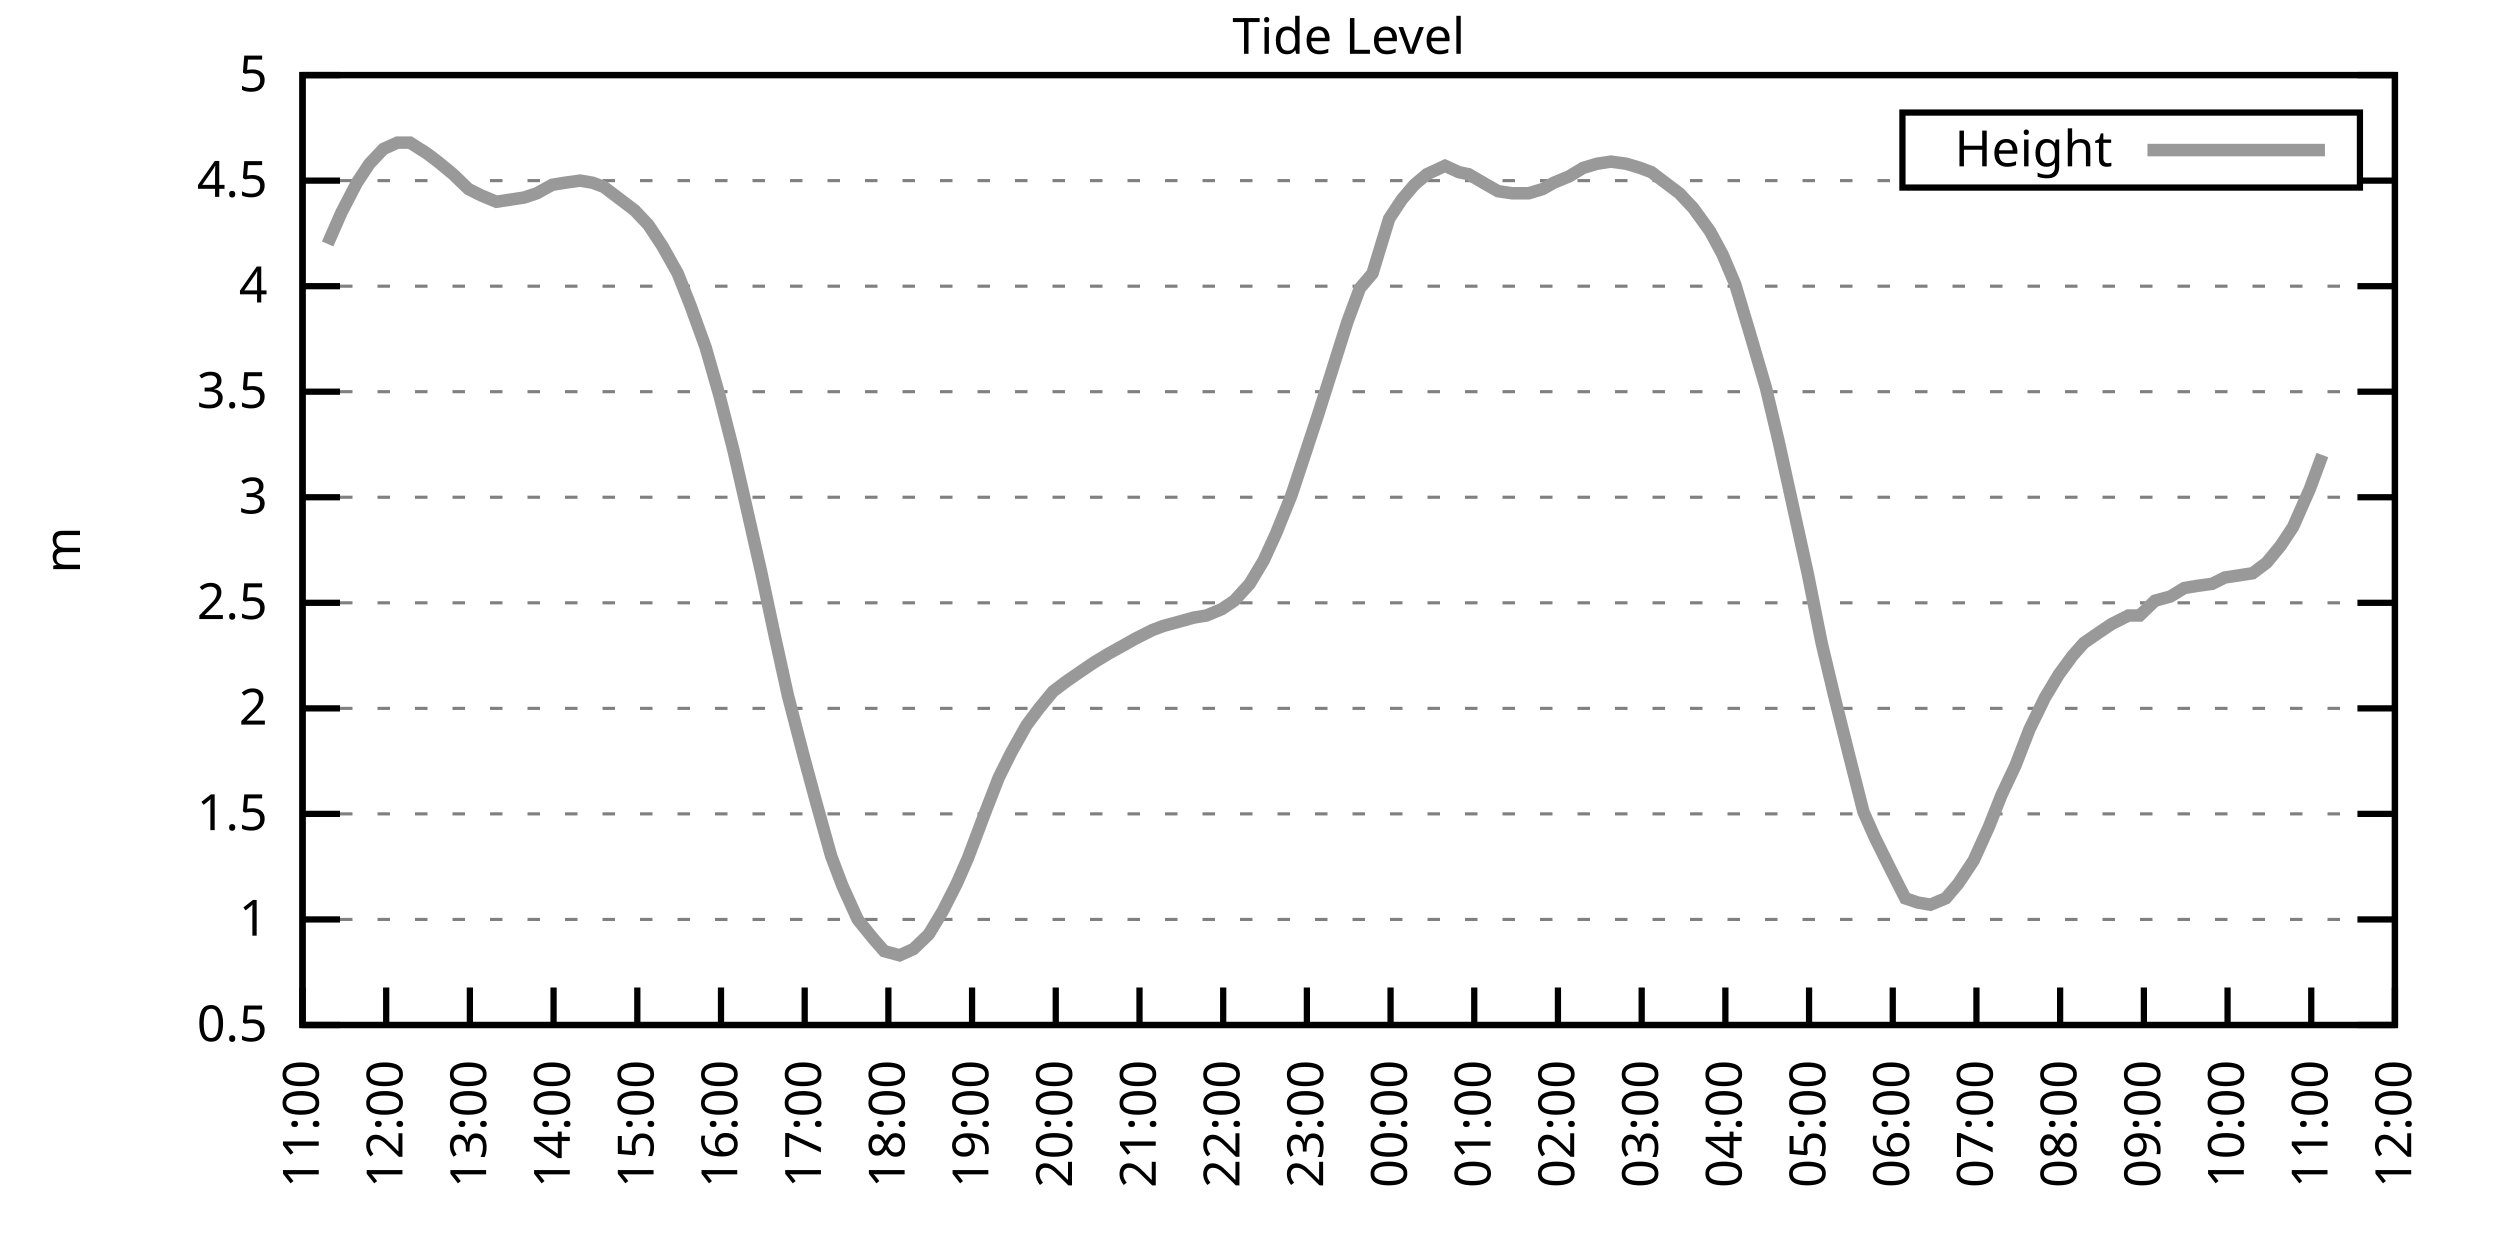
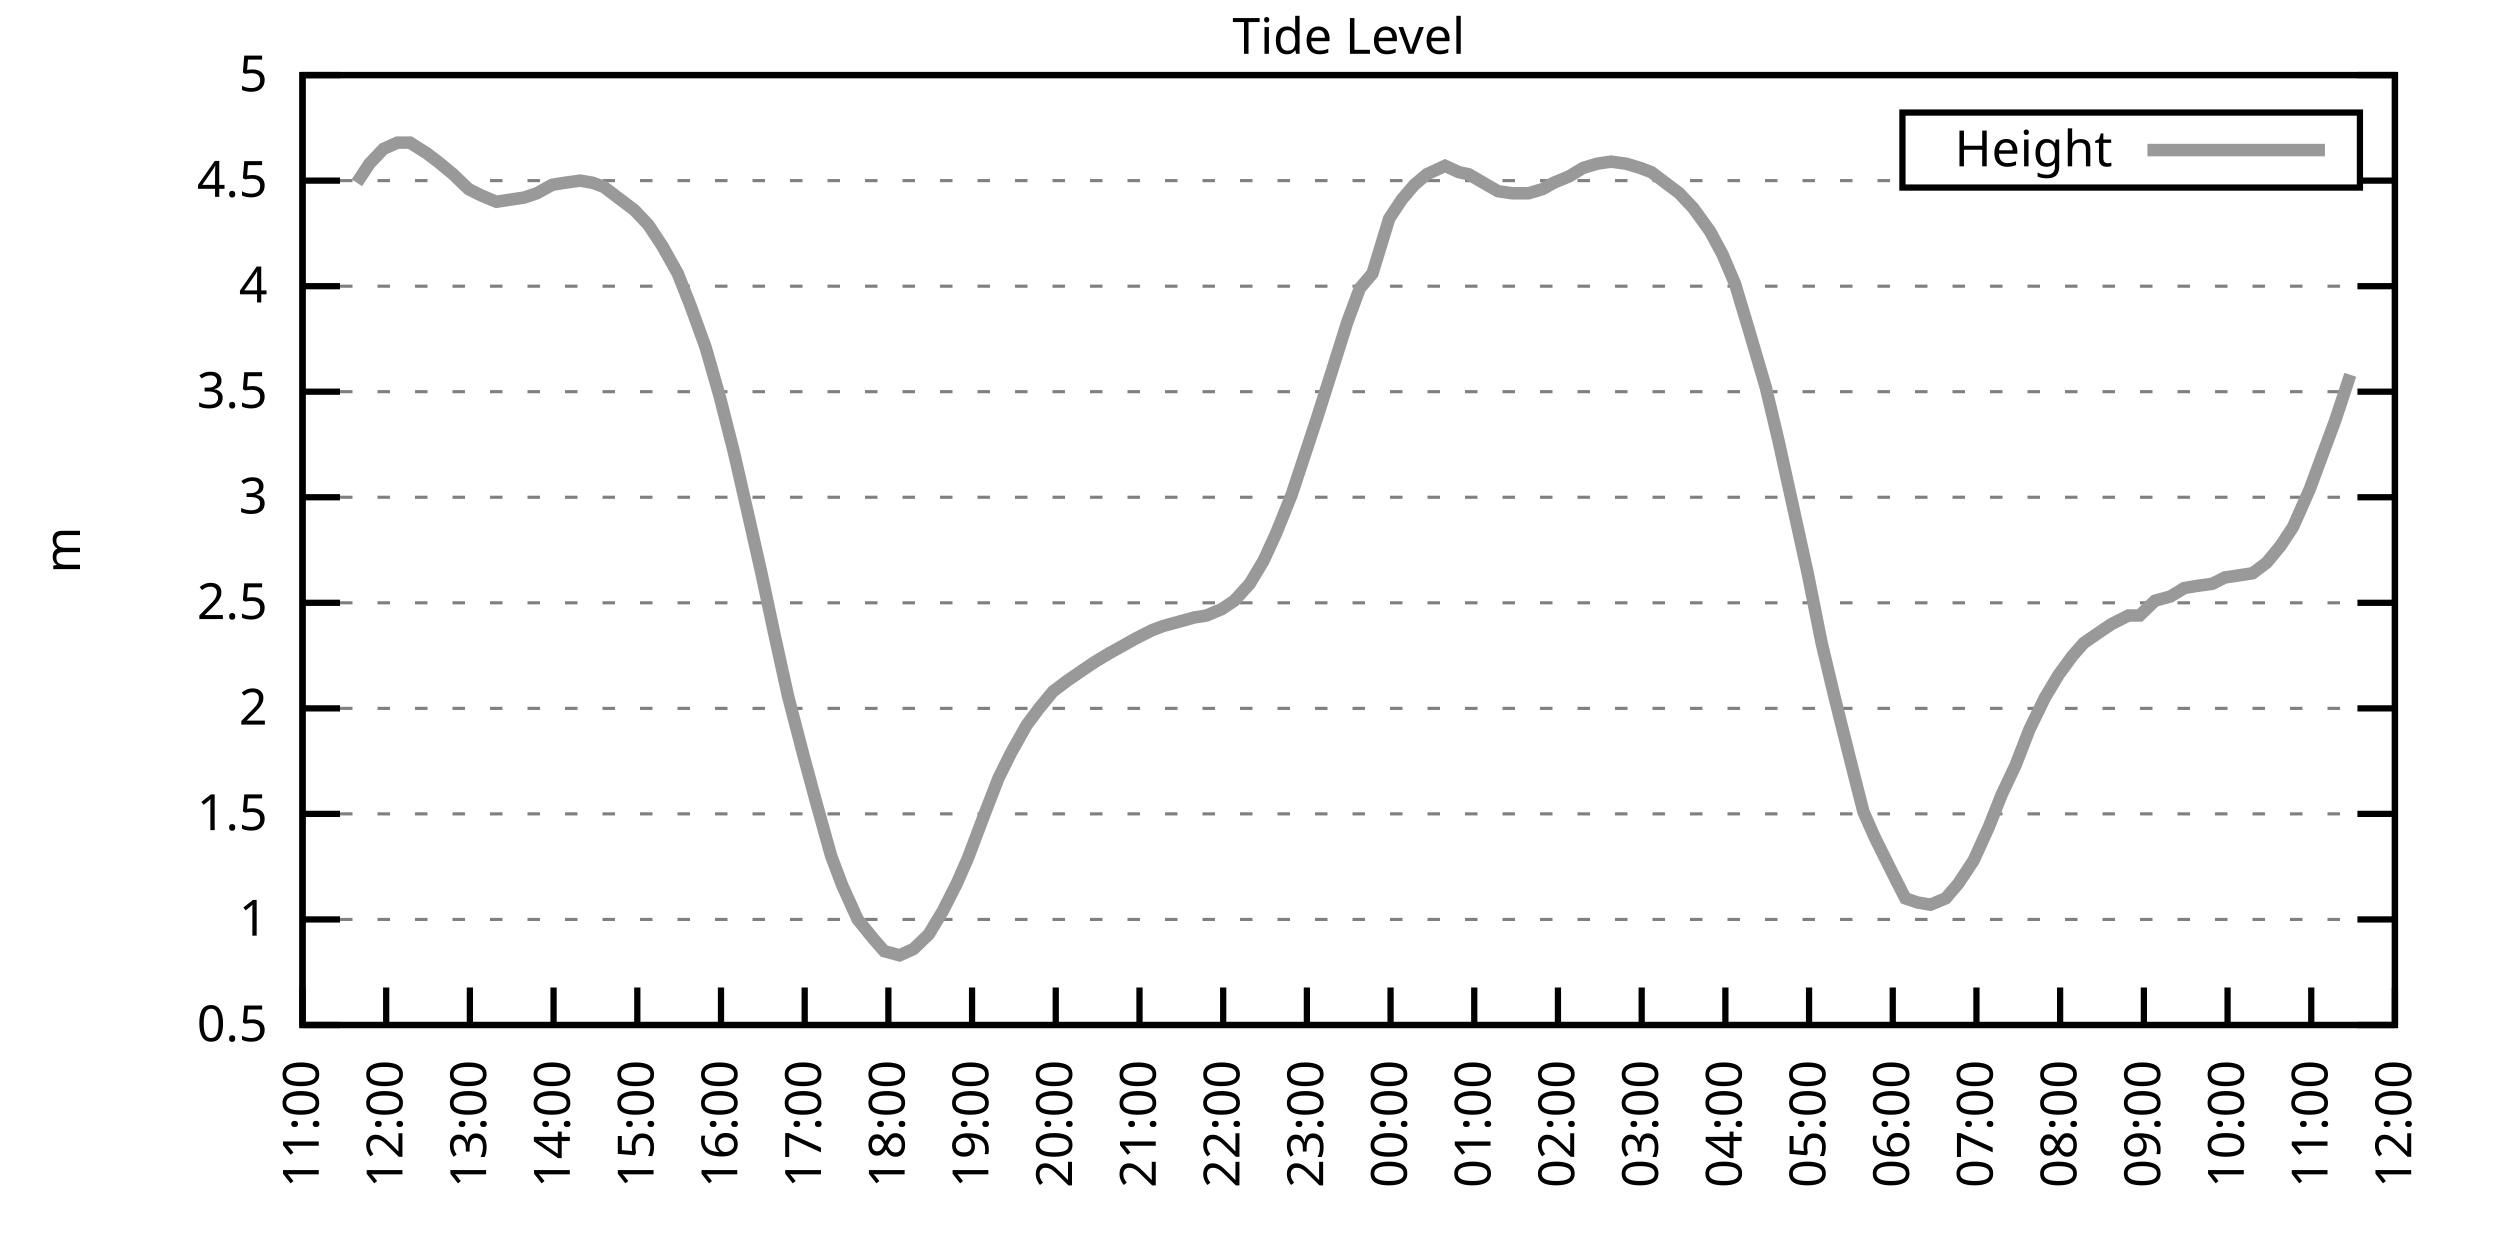
<svg xmlns="http://www.w3.org/2000/svg" xmlns:xlink="http://www.w3.org/1999/xlink" width="400" height="200" viewBox="0 0 400 200">
  <g id="gnuplot_canvas">
    <rect x="0" y="0" width="400" height="200" fill="none" />
    <defs>
      <circle id="gpDot" r="0.5" stroke-width="0.5" stroke="currentColor" />
      <path id="gpPt0" stroke-width="0.333" stroke="currentColor" d="M-1,0 h2 M0,-1 v2" />
      <path id="gpPt1" stroke-width="0.333" stroke="currentColor" d="M-1,-1 L1,1 M1,-1 L-1,1" />
      <path id="gpPt2" stroke-width="0.333" stroke="currentColor" d="M-1,0 L1,0 M0,-1 L0,1 M-1,-1 L1,1 M-1,1 L1,-1" />
      <rect id="gpPt3" stroke-width="0.333" stroke="currentColor" x="-1" y="-1" width="2" height="2" />
      <rect id="gpPt4" stroke-width="0.333" stroke="currentColor" fill="currentColor" x="-1" y="-1" width="2" height="2" />
      <circle id="gpPt5" stroke-width="0.333" stroke="currentColor" cx="0" cy="0" r="1" />
      <use xlink:href="#gpPt5" id="gpPt6" fill="currentColor" stroke="none" />
      <path id="gpPt7" stroke-width="0.333" stroke="currentColor" d="M0,-1.33 L-1.33,0.67 L1.33,0.67 z" />
      <use xlink:href="#gpPt7" id="gpPt8" fill="currentColor" stroke="none" />
      <use xlink:href="#gpPt7" id="gpPt9" stroke="currentColor" transform="rotate(180)" />
      <use xlink:href="#gpPt9" id="gpPt10" fill="currentColor" stroke="none" />
      <use xlink:href="#gpPt3" id="gpPt11" stroke="currentColor" transform="rotate(45)" />
      <use xlink:href="#gpPt11" id="gpPt12" fill="currentColor" stroke="none" />
      <path id="gpPt13" stroke-width="0.333" stroke="currentColor" d="M0,1.330 L1.265,0.411 L0.782,-1.067 L-0.782,-1.076 L-1.265,0.411 z" />
      <use xlink:href="#gpPt13" id="gpPt14" fill="currentColor" stroke="none" />
      <filter id="textbox" filterUnits="objectBoundingBox" x="0" y="0" height="1" width="1">
        <feFlood flood-color="white" flood-opacity="1" result="bgnd" />
        <feComposite in="SourceGraphic" in2="bgnd" operator="atop" />
      </filter>
      <filter id="greybox" filterUnits="objectBoundingBox" x="0" y="0" height="1" width="1">
        <feFlood flood-color="lightgrey" flood-opacity="1" result="grey" />
        <feComposite in="SourceGraphic" in2="grey" operator="atop" />
      </filter>
    </defs>
    <g fill="none" color="white" stroke="currentColor" stroke-width="1.00" stroke-linecap="butt" stroke-linejoin="miter">
</g>
    <g fill="none" color="black" stroke="currentColor" stroke-width="1.00" stroke-linecap="butt" stroke-linejoin="miter">
      <g stroke="none" shape-rendering="crispEdges">
        <polygon fill="rgb(255, 255, 255)" points="48.40,164.00 383.18,164.00 383.18,12.02 48.40,12.02 " />
      </g>
    </g>
    <g fill="none" color="black" stroke="currentColor" stroke-width="1.00" stroke-linecap="butt" stroke-linejoin="miter">
</g>
    <g fill="none" color="black" stroke="black" stroke-width="0.50" stroke-linecap="butt" stroke-linejoin="miter">
</g>
    <g fill="none" color="gray" stroke="currentColor" stroke-width="0.50" stroke-linecap="butt" stroke-linejoin="miter">
      <path stroke="gray" stroke-dasharray="2,4" class="gridline" d="M48.40,164.00 L383.19,164.00  " />
    </g>
    <g fill="none" color="gray" stroke="gray" stroke-width="1.00" stroke-linecap="butt" stroke-linejoin="miter">
</g>
    <g fill="none" color="black" stroke="currentColor" stroke-width="1.00" stroke-linecap="butt" stroke-linejoin="miter">
      <path stroke="black" d="M48.40,164.00 L54.40,164.00 M383.19,164.00 L377.19,164.00  " />
      <g transform="translate(42.80,166.60)" stroke="none" fill="black" font-family="Sans" font-size="8.00" text-anchor="end">
        <text>
          <tspan font-family="Sans"> 0.5</tspan>
        </text>
      </g>
    </g>
    <g fill="none" color="black" stroke="currentColor" stroke-width="1.00" stroke-linecap="butt" stroke-linejoin="miter">
</g>
    <g fill="none" color="black" stroke="black" stroke-width="0.50" stroke-linecap="butt" stroke-linejoin="miter">
</g>
    <g fill="none" color="gray" stroke="currentColor" stroke-width="0.50" stroke-linecap="butt" stroke-linejoin="miter">
      <path stroke="gray" stroke-dasharray="2,4" class="gridline" d="M48.40,147.11 L383.19,147.11  " />
    </g>
    <g fill="none" color="gray" stroke="gray" stroke-width="1.00" stroke-linecap="butt" stroke-linejoin="miter">
</g>
    <g fill="none" color="black" stroke="currentColor" stroke-width="1.00" stroke-linecap="butt" stroke-linejoin="miter">
      <path stroke="black" d="M48.40,147.11 L54.40,147.11 M383.19,147.11 L377.19,147.11  " />
      <g transform="translate(42.80,149.71)" stroke="none" fill="black" font-family="Sans" font-size="8.00" text-anchor="end">
        <text>
          <tspan font-family="Sans"> 1</tspan>
        </text>
      </g>
    </g>
    <g fill="none" color="black" stroke="currentColor" stroke-width="1.00" stroke-linecap="butt" stroke-linejoin="miter">
</g>
    <g fill="none" color="black" stroke="black" stroke-width="0.50" stroke-linecap="butt" stroke-linejoin="miter">
</g>
    <g fill="none" color="gray" stroke="currentColor" stroke-width="0.50" stroke-linecap="butt" stroke-linejoin="miter">
      <path stroke="gray" stroke-dasharray="2,4" class="gridline" d="M48.40,130.22 L383.19,130.22  " />
    </g>
    <g fill="none" color="gray" stroke="gray" stroke-width="1.00" stroke-linecap="butt" stroke-linejoin="miter">
</g>
    <g fill="none" color="black" stroke="currentColor" stroke-width="1.00" stroke-linecap="butt" stroke-linejoin="miter">
      <path stroke="black" d="M48.40,130.22 L54.40,130.22 M383.19,130.22 L377.19,130.22  " />
      <g transform="translate(42.80,132.82)" stroke="none" fill="black" font-family="Sans" font-size="8.00" text-anchor="end">
        <text>
          <tspan font-family="Sans"> 1.5</tspan>
        </text>
      </g>
    </g>
    <g fill="none" color="black" stroke="currentColor" stroke-width="1.00" stroke-linecap="butt" stroke-linejoin="miter">
</g>
    <g fill="none" color="black" stroke="black" stroke-width="0.50" stroke-linecap="butt" stroke-linejoin="miter">
</g>
    <g fill="none" color="gray" stroke="currentColor" stroke-width="0.50" stroke-linecap="butt" stroke-linejoin="miter">
      <path stroke="gray" stroke-dasharray="2,4" class="gridline" d="M48.40,113.34 L383.19,113.34  " />
    </g>
    <g fill="none" color="gray" stroke="gray" stroke-width="1.00" stroke-linecap="butt" stroke-linejoin="miter">
</g>
    <g fill="none" color="black" stroke="currentColor" stroke-width="1.00" stroke-linecap="butt" stroke-linejoin="miter">
      <path stroke="black" d="M48.40,113.34 L54.40,113.34 M383.19,113.34 L377.19,113.34  " />
      <g transform="translate(42.80,115.94)" stroke="none" fill="black" font-family="Sans" font-size="8.00" text-anchor="end">
        <text>
          <tspan font-family="Sans"> 2</tspan>
        </text>
      </g>
    </g>
    <g fill="none" color="black" stroke="currentColor" stroke-width="1.00" stroke-linecap="butt" stroke-linejoin="miter">
</g>
    <g fill="none" color="black" stroke="black" stroke-width="0.50" stroke-linecap="butt" stroke-linejoin="miter">
</g>
    <g fill="none" color="gray" stroke="currentColor" stroke-width="0.50" stroke-linecap="butt" stroke-linejoin="miter">
      <path stroke="gray" stroke-dasharray="2,4" class="gridline" d="M48.40,96.45 L383.19,96.45  " />
    </g>
    <g fill="none" color="gray" stroke="gray" stroke-width="1.00" stroke-linecap="butt" stroke-linejoin="miter">
</g>
    <g fill="none" color="black" stroke="currentColor" stroke-width="1.00" stroke-linecap="butt" stroke-linejoin="miter">
      <path stroke="black" d="M48.40,96.45 L54.40,96.45 M383.19,96.45 L377.19,96.45  " />
      <g transform="translate(42.80,99.05)" stroke="none" fill="black" font-family="Sans" font-size="8.00" text-anchor="end">
        <text>
          <tspan font-family="Sans"> 2.5</tspan>
        </text>
      </g>
    </g>
    <g fill="none" color="black" stroke="currentColor" stroke-width="1.00" stroke-linecap="butt" stroke-linejoin="miter">
</g>
    <g fill="none" color="black" stroke="black" stroke-width="0.50" stroke-linecap="butt" stroke-linejoin="miter">
</g>
    <g fill="none" color="gray" stroke="currentColor" stroke-width="0.50" stroke-linecap="butt" stroke-linejoin="miter">
      <path stroke="gray" stroke-dasharray="2,4" class="gridline" d="M48.40,79.56 L383.19,79.56  " />
    </g>
    <g fill="none" color="gray" stroke="gray" stroke-width="1.00" stroke-linecap="butt" stroke-linejoin="miter">
</g>
    <g fill="none" color="black" stroke="currentColor" stroke-width="1.00" stroke-linecap="butt" stroke-linejoin="miter">
      <path stroke="black" d="M48.40,79.56 L54.40,79.56 M383.19,79.56 L377.19,79.56  " />
      <g transform="translate(42.80,82.16)" stroke="none" fill="black" font-family="Sans" font-size="8.00" text-anchor="end">
        <text>
          <tspan font-family="Sans"> 3</tspan>
        </text>
      </g>
    </g>
    <g fill="none" color="black" stroke="currentColor" stroke-width="1.00" stroke-linecap="butt" stroke-linejoin="miter">
</g>
    <g fill="none" color="black" stroke="black" stroke-width="0.50" stroke-linecap="butt" stroke-linejoin="miter">
</g>
    <g fill="none" color="gray" stroke="currentColor" stroke-width="0.50" stroke-linecap="butt" stroke-linejoin="miter">
      <path stroke="gray" stroke-dasharray="2,4" class="gridline" d="M48.40,62.67 L383.19,62.67  " />
    </g>
    <g fill="none" color="gray" stroke="gray" stroke-width="1.00" stroke-linecap="butt" stroke-linejoin="miter">
</g>
    <g fill="none" color="black" stroke="currentColor" stroke-width="1.00" stroke-linecap="butt" stroke-linejoin="miter">
      <path stroke="black" d="M48.40,62.67 L54.40,62.67 M383.19,62.67 L377.19,62.67  " />
      <g transform="translate(42.80,65.27)" stroke="none" fill="black" font-family="Sans" font-size="8.00" text-anchor="end">
        <text>
          <tspan font-family="Sans"> 3.5</tspan>
        </text>
      </g>
    </g>
    <g fill="none" color="black" stroke="currentColor" stroke-width="1.00" stroke-linecap="butt" stroke-linejoin="miter">
</g>
    <g fill="none" color="black" stroke="black" stroke-width="0.50" stroke-linecap="butt" stroke-linejoin="miter">
</g>
    <g fill="none" color="gray" stroke="currentColor" stroke-width="0.50" stroke-linecap="butt" stroke-linejoin="miter">
      <path stroke="gray" stroke-dasharray="2,4" class="gridline" d="M48.40,45.79 L383.19,45.79  " />
    </g>
    <g fill="none" color="gray" stroke="gray" stroke-width="1.00" stroke-linecap="butt" stroke-linejoin="miter">
</g>
    <g fill="none" color="black" stroke="currentColor" stroke-width="1.00" stroke-linecap="butt" stroke-linejoin="miter">
      <path stroke="black" d="M48.40,45.79 L54.40,45.79 M383.19,45.79 L377.19,45.79  " />
      <g transform="translate(42.80,48.39)" stroke="none" fill="black" font-family="Sans" font-size="8.00" text-anchor="end">
        <text>
          <tspan font-family="Sans"> 4</tspan>
        </text>
      </g>
    </g>
    <g fill="none" color="black" stroke="currentColor" stroke-width="1.00" stroke-linecap="butt" stroke-linejoin="miter">
</g>
    <g fill="none" color="black" stroke="black" stroke-width="0.50" stroke-linecap="butt" stroke-linejoin="miter">
</g>
    <g fill="none" color="gray" stroke="currentColor" stroke-width="0.50" stroke-linecap="butt" stroke-linejoin="miter">
      <path stroke="gray" stroke-dasharray="2,4" class="gridline" d="M48.40,28.90 L304.39,28.90 M377.59,28.90 L383.19,28.90  " />
    </g>
    <g fill="none" color="gray" stroke="gray" stroke-width="1.00" stroke-linecap="butt" stroke-linejoin="miter">
</g>
    <g fill="none" color="black" stroke="currentColor" stroke-width="1.00" stroke-linecap="butt" stroke-linejoin="miter">
      <path stroke="black" d="M48.40,28.90 L54.40,28.90 M383.19,28.90 L377.19,28.90  " />
      <g transform="translate(42.80,31.50)" stroke="none" fill="black" font-family="Sans" font-size="8.00" text-anchor="end">
        <text>
          <tspan font-family="Sans"> 4.5</tspan>
        </text>
      </g>
    </g>
    <g fill="none" color="black" stroke="currentColor" stroke-width="1.00" stroke-linecap="butt" stroke-linejoin="miter">
</g>
    <g fill="none" color="black" stroke="black" stroke-width="0.50" stroke-linecap="butt" stroke-linejoin="miter">
</g>
    <g fill="none" color="gray" stroke="currentColor" stroke-width="0.50" stroke-linecap="butt" stroke-linejoin="miter">
      <path stroke="gray" stroke-dasharray="2,4" class="gridline" d="M48.40,12.01 L383.19,12.01  " />
    </g>
    <g fill="none" color="gray" stroke="gray" stroke-width="1.00" stroke-linecap="butt" stroke-linejoin="miter">
</g>
    <g fill="none" color="black" stroke="currentColor" stroke-width="1.00" stroke-linecap="butt" stroke-linejoin="miter">
      <path stroke="black" d="M48.40,12.01 L54.40,12.01 M383.19,12.01 L377.19,12.01  " />
      <g transform="translate(42.80,14.61)" stroke="none" fill="black" font-family="Sans" font-size="8.00" text-anchor="end">
        <text>
          <tspan font-family="Sans"> 5</tspan>
        </text>
      </g>
    </g>
    <g fill="none" color="black" stroke="currentColor" stroke-width="1.00" stroke-linecap="butt" stroke-linejoin="miter">
      <path stroke="black" d="M48.40,164.00 L48.40,158.00  " />
      <g transform="translate(51.00,169.60) rotate(270.00)" stroke="none" fill="black" font-family="Sans" font-size="8.00" text-anchor="end">
        <text>
          <tspan font-family="Sans">11:00</tspan>
        </text>
      </g>
    </g>
    <g fill="none" color="black" stroke="currentColor" stroke-width="1.00" stroke-linecap="butt" stroke-linejoin="miter">
      <path stroke="black" d="M61.79,164.00 L61.79,158.00  " />
      <g transform="translate(64.39,169.60) rotate(270.00)" stroke="none" fill="black" font-family="Sans" font-size="8.00" text-anchor="end">
        <text>
          <tspan font-family="Sans">12:00</tspan>
        </text>
      </g>
    </g>
    <g fill="none" color="black" stroke="currentColor" stroke-width="1.00" stroke-linecap="butt" stroke-linejoin="miter">
      <path stroke="black" d="M75.18,164.00 L75.18,158.00  " />
      <g transform="translate(77.78,169.60) rotate(270.00)" stroke="none" fill="black" font-family="Sans" font-size="8.00" text-anchor="end">
        <text>
          <tspan font-family="Sans">13:00</tspan>
        </text>
      </g>
    </g>
    <g fill="none" color="black" stroke="currentColor" stroke-width="1.00" stroke-linecap="butt" stroke-linejoin="miter">
      <path stroke="black" d="M88.57,164.00 L88.57,158.00  " />
      <g transform="translate(91.17,169.60) rotate(270.00)" stroke="none" fill="black" font-family="Sans" font-size="8.00" text-anchor="end">
        <text>
          <tspan font-family="Sans">14:00</tspan>
        </text>
      </g>
    </g>
    <g fill="none" color="black" stroke="currentColor" stroke-width="1.00" stroke-linecap="butt" stroke-linejoin="miter">
      <path stroke="black" d="M101.97,164.00 L101.97,158.00  " />
      <g transform="translate(104.57,169.60) rotate(270.00)" stroke="none" fill="black" font-family="Sans" font-size="8.00" text-anchor="end">
        <text>
          <tspan font-family="Sans">15:00</tspan>
        </text>
      </g>
    </g>
    <g fill="none" color="black" stroke="currentColor" stroke-width="1.00" stroke-linecap="butt" stroke-linejoin="miter">
      <path stroke="black" d="M115.36,164.00 L115.36,158.00  " />
      <g transform="translate(117.96,169.60) rotate(270.00)" stroke="none" fill="black" font-family="Sans" font-size="8.00" text-anchor="end">
        <text>
          <tspan font-family="Sans">16:00</tspan>
        </text>
      </g>
    </g>
    <g fill="none" color="black" stroke="currentColor" stroke-width="1.00" stroke-linecap="butt" stroke-linejoin="miter">
      <path stroke="black" d="M128.75,164.00 L128.75,158.00  " />
      <g transform="translate(131.35,169.60) rotate(270.00)" stroke="none" fill="black" font-family="Sans" font-size="8.00" text-anchor="end">
        <text>
          <tspan font-family="Sans">17:00</tspan>
        </text>
      </g>
    </g>
    <g fill="none" color="black" stroke="currentColor" stroke-width="1.00" stroke-linecap="butt" stroke-linejoin="miter">
      <path stroke="black" d="M142.14,164.00 L142.14,158.00  " />
      <g transform="translate(144.74,169.60) rotate(270.00)" stroke="none" fill="black" font-family="Sans" font-size="8.00" text-anchor="end">
        <text>
          <tspan font-family="Sans">18:00</tspan>
        </text>
      </g>
    </g>
    <g fill="none" color="black" stroke="currentColor" stroke-width="1.00" stroke-linecap="butt" stroke-linejoin="miter">
      <path stroke="black" d="M155.53,164.00 L155.53,158.00  " />
      <g transform="translate(158.13,169.60) rotate(270.00)" stroke="none" fill="black" font-family="Sans" font-size="8.00" text-anchor="end">
        <text>
          <tspan font-family="Sans">19:00</tspan>
        </text>
      </g>
    </g>
    <g fill="none" color="black" stroke="currentColor" stroke-width="1.00" stroke-linecap="butt" stroke-linejoin="miter">
      <path stroke="black" d="M168.92,164.00 L168.92,158.00  " />
      <g transform="translate(171.52,169.60) rotate(270.00)" stroke="none" fill="black" font-family="Sans" font-size="8.00" text-anchor="end">
        <text>
          <tspan font-family="Sans">20:00</tspan>
        </text>
      </g>
    </g>
    <g fill="none" color="black" stroke="currentColor" stroke-width="1.00" stroke-linecap="butt" stroke-linejoin="miter">
      <path stroke="black" d="M182.32,164.00 L182.32,158.00  " />
      <g transform="translate(184.92,169.60) rotate(270.00)" stroke="none" fill="black" font-family="Sans" font-size="8.00" text-anchor="end">
        <text>
          <tspan font-family="Sans">21:00</tspan>
        </text>
      </g>
    </g>
    <g fill="none" color="black" stroke="currentColor" stroke-width="1.00" stroke-linecap="butt" stroke-linejoin="miter">
      <path stroke="black" d="M195.71,164.00 L195.71,158.00  " />
      <g transform="translate(198.31,169.60) rotate(270.00)" stroke="none" fill="black" font-family="Sans" font-size="8.00" text-anchor="end">
        <text>
          <tspan font-family="Sans">22:00</tspan>
        </text>
      </g>
    </g>
    <g fill="none" color="black" stroke="currentColor" stroke-width="1.00" stroke-linecap="butt" stroke-linejoin="miter">
      <path stroke="black" d="M209.10,164.00 L209.10,158.00  " />
      <g transform="translate(211.70,169.60) rotate(270.00)" stroke="none" fill="black" font-family="Sans" font-size="8.00" text-anchor="end">
        <text>
          <tspan font-family="Sans">23:00</tspan>
        </text>
      </g>
    </g>
    <g fill="none" color="black" stroke="currentColor" stroke-width="1.00" stroke-linecap="butt" stroke-linejoin="miter">
      <path stroke="black" d="M222.49,164.00 L222.49,158.00  " />
      <g transform="translate(225.09,169.60) rotate(270.00)" stroke="none" fill="black" font-family="Sans" font-size="8.00" text-anchor="end">
        <text>
          <tspan font-family="Sans">00:00</tspan>
        </text>
      </g>
    </g>
    <g fill="none" color="black" stroke="currentColor" stroke-width="1.00" stroke-linecap="butt" stroke-linejoin="miter">
      <path stroke="black" d="M235.88,164.00 L235.88,158.00  " />
      <g transform="translate(238.48,169.60) rotate(270.00)" stroke="none" fill="black" font-family="Sans" font-size="8.00" text-anchor="end">
        <text>
          <tspan font-family="Sans">01:00</tspan>
        </text>
      </g>
    </g>
    <g fill="none" color="black" stroke="currentColor" stroke-width="1.00" stroke-linecap="butt" stroke-linejoin="miter">
      <path stroke="black" d="M249.27,164.00 L249.27,158.00  " />
      <g transform="translate(251.87,169.60) rotate(270.00)" stroke="none" fill="black" font-family="Sans" font-size="8.00" text-anchor="end">
        <text>
          <tspan font-family="Sans">02:00</tspan>
        </text>
      </g>
    </g>
    <g fill="none" color="black" stroke="currentColor" stroke-width="1.00" stroke-linecap="butt" stroke-linejoin="miter">
      <path stroke="black" d="M262.67,164.00 L262.67,158.00  " />
      <g transform="translate(265.27,169.60) rotate(270.00)" stroke="none" fill="black" font-family="Sans" font-size="8.00" text-anchor="end">
        <text>
          <tspan font-family="Sans">03:00</tspan>
        </text>
      </g>
    </g>
    <g fill="none" color="black" stroke="currentColor" stroke-width="1.00" stroke-linecap="butt" stroke-linejoin="miter">
      <path stroke="black" d="M276.06,164.00 L276.06,158.00  " />
      <g transform="translate(278.66,169.60) rotate(270.00)" stroke="none" fill="black" font-family="Sans" font-size="8.00" text-anchor="end">
        <text>
          <tspan font-family="Sans">04:00</tspan>
        </text>
      </g>
    </g>
    <g fill="none" color="black" stroke="currentColor" stroke-width="1.00" stroke-linecap="butt" stroke-linejoin="miter">
      <path stroke="black" d="M289.45,164.00 L289.45,158.00  " />
      <g transform="translate(292.05,169.60) rotate(270.00)" stroke="none" fill="black" font-family="Sans" font-size="8.00" text-anchor="end">
        <text>
          <tspan font-family="Sans">05:00</tspan>
        </text>
      </g>
    </g>
    <g fill="none" color="black" stroke="currentColor" stroke-width="1.00" stroke-linecap="butt" stroke-linejoin="miter">
      <path stroke="black" d="M302.84,164.00 L302.84,158.00  " />
      <g transform="translate(305.44,169.60) rotate(270.00)" stroke="none" fill="black" font-family="Sans" font-size="8.00" text-anchor="end">
        <text>
          <tspan font-family="Sans">06:00</tspan>
        </text>
      </g>
    </g>
    <g fill="none" color="black" stroke="currentColor" stroke-width="1.00" stroke-linecap="butt" stroke-linejoin="miter">
      <path stroke="black" d="M316.23,164.00 L316.23,158.00  " />
      <g transform="translate(318.83,169.60) rotate(270.00)" stroke="none" fill="black" font-family="Sans" font-size="8.00" text-anchor="end">
        <text>
          <tspan font-family="Sans">07:00</tspan>
        </text>
      </g>
    </g>
    <g fill="none" color="black" stroke="currentColor" stroke-width="1.00" stroke-linecap="butt" stroke-linejoin="miter">
      <path stroke="black" d="M329.62,164.00 L329.62,158.00  " />
      <g transform="translate(332.22,169.60) rotate(270.00)" stroke="none" fill="black" font-family="Sans" font-size="8.00" text-anchor="end">
        <text>
          <tspan font-family="Sans">08:00</tspan>
        </text>
      </g>
    </g>
    <g fill="none" color="black" stroke="currentColor" stroke-width="1.00" stroke-linecap="butt" stroke-linejoin="miter">
      <path stroke="black" d="M343.02,164.00 L343.02,158.00  " />
      <g transform="translate(345.62,169.60) rotate(270.00)" stroke="none" fill="black" font-family="Sans" font-size="8.00" text-anchor="end">
        <text>
          <tspan font-family="Sans">09:00</tspan>
        </text>
      </g>
    </g>
    <g fill="none" color="black" stroke="currentColor" stroke-width="1.00" stroke-linecap="butt" stroke-linejoin="miter">
      <path stroke="black" d="M356.41,164.00 L356.41,158.00  " />
      <g transform="translate(359.01,169.60) rotate(270.00)" stroke="none" fill="black" font-family="Sans" font-size="8.00" text-anchor="end">
        <text>
          <tspan font-family="Sans">10:00</tspan>
        </text>
      </g>
    </g>
    <g fill="none" color="black" stroke="currentColor" stroke-width="1.00" stroke-linecap="butt" stroke-linejoin="miter">
      <path stroke="black" d="M369.80,164.00 L369.80,158.00  " />
      <g transform="translate(372.40,169.60) rotate(270.00)" stroke="none" fill="black" font-family="Sans" font-size="8.00" text-anchor="end">
        <text>
          <tspan font-family="Sans">11:00</tspan>
        </text>
      </g>
    </g>
    <g fill="none" color="black" stroke="currentColor" stroke-width="1.00" stroke-linecap="butt" stroke-linejoin="miter">
      <path stroke="black" d="M383.19,164.00 L383.19,158.00  " />
      <g transform="translate(385.79,169.60) rotate(270.00)" stroke="none" fill="black" font-family="Sans" font-size="8.00" text-anchor="end">
        <text>
          <tspan font-family="Sans">12:00</tspan>
        </text>
      </g>
    </g>
    <g fill="none" color="black" stroke="currentColor" stroke-width="1.00" stroke-linecap="butt" stroke-linejoin="miter">
</g>
    <g fill="none" color="black" stroke="currentColor" stroke-width="1.00" stroke-linecap="butt" stroke-linejoin="miter">
      <path stroke="black" d="M48.40,12.01 L48.40,164.00 L383.19,164.00 L383.19,12.01 L48.40,12.01 Z  " />
    </g>
    <g fill="none" color="black" stroke="currentColor" stroke-width="1.00" stroke-linecap="butt" stroke-linejoin="miter">
</g>
    <g fill="none" color="black" stroke="currentColor" stroke-width="1.00" stroke-linecap="butt" stroke-linejoin="miter">
      <path stroke="black" d="M304.39,30.01 L304.39,18.01 L377.59,18.01 L377.59,30.01 L304.39,30.01 Z  " />
    </g>
    <g id="Tide_level_plot_1">
      <g fill="none" color="white" stroke="black" stroke-width="2.00" stroke-linecap="butt" stroke-linejoin="miter">
</g>
      <g fill="none" color="black" stroke="currentColor" stroke-width="2.00" stroke-linecap="butt" stroke-linejoin="miter">
        <g transform="translate(337.99,26.61)" stroke="none" fill="black" font-family="Sans" font-size="8.00" text-anchor="end">
          <text>
            <tspan font-family="Sans">Height</tspan>
          </text>
        </g>
      </g>
      <g fill="none" color="black" stroke="currentColor" stroke-width="2.00" stroke-linecap="butt" stroke-linejoin="miter">
-         <path stroke="rgb(153, 153, 153)" d="M343.59,24.01 L371.99,24.01 M52.42,39.03 L54.65,33.96 L57.10,29.24 L59.11,26.20 L61.35,23.83 L63.58,22.82   L65.59,22.82 L68.26,24.51 L70.05,25.86 L72.50,27.88 L74.96,30.25 L76.97,31.26 L79.42,32.28 L81.66,31.94   L83.89,31.60 L85.90,30.92 L88.35,29.57 L90.36,29.24 L92.82,28.90 L94.82,29.24 L96.61,29.91 L99.29,31.94   L101.52,33.63 L103.75,35.99 L105.98,39.37 L108.44,43.76 L110.45,48.83 L112.90,55.58 L115.13,63.35 L117.37,72.13   L119.38,80.91 L121.83,91.72 L123.84,101.18 L126.07,111.31 L128.53,120.77 L130.54,128.20 L132.99,136.98 L134.78,141.71   L137.23,147.11 L139.69,150.15 L141.47,152.18 L143.93,152.85 L146.16,151.84 L148.61,149.48 L150.85,145.76 L153.08,141.37   L154.86,137.32 L157.54,130.22 L159.77,124.48 L161.78,120.43 L164.24,116.04 L166.25,113.34 L168.48,110.63 L170.71,108.95   L173.17,107.26 L175.17,105.91 L177.41,104.56 L179.86,103.20 L181.65,102.19 L184.32,100.84 L186.11,100.16 L188.57,99.49   L191.02,98.81 L193.03,98.48 L195.48,97.46 L197.49,96.11 L199.95,93.41 L202.18,89.69 L204.19,85.30 L206.64,79.22   L208.88,72.47 L210.88,66.39 L213.34,58.62 L215.57,51.53 L217.58,46.12 L219.59,43.76 L222.27,34.98 L224.28,31.94   L226.29,29.57 L228.29,27.88 L231.20,26.53 L233.43,27.55 L234.99,27.88 L237.89,29.57 L239.68,30.59 L241.91,30.92   L244.59,30.92 L246.82,30.25 L248.60,29.24 L251.06,28.22 L253.29,26.87 L255.52,26.20 L257.76,25.86 L260.21,26.20   L262.44,26.87 L264.23,27.55 L266.46,29.24 L268.69,30.92 L270.92,33.29 L273.60,37.00 L275.61,40.72 L277.62,45.45   L279.85,52.88 L282.53,62.00 L284.54,70.44 L286.55,79.56 L289.23,91.72 L291.46,102.87 L293.47,111.31 L295.92,121.11   L298.15,129.89 L299.94,133.94 L302.62,139.34 L304.85,143.73 L306.86,144.41 L308.87,144.75 L311.32,143.73 L313.33,141.37   L315.79,137.66 L318.24,132.25 L320.25,127.18 L322.48,122.46 L324.71,116.71 L327.17,111.65 L329.40,107.93 L331.63,104.89   L333.42,102.87 L335.87,101.18 L337.88,99.83 L340.56,98.48 L342.35,98.48 L344.80,96.11 L347.26,95.44 L349.49,94.08   L351.50,93.75 L353.95,93.41 L355.96,92.40 L358.19,92.06 L360.42,91.72 L362.66,90.03 L364.89,87.33 L366.90,84.29   L369.58,78.21 L371.58,72.81  " />
+         <path stroke="rgb(153, 153, 153)" d="M343.59,24.01 L371.99,24.01 M57.10,29.24 L59.11,26.20 L61.35,23.83 L63.58,22.82 L65.59,22.82 L68.26,24.51   L70.05,25.86 L72.50,27.88 L74.96,30.25 L76.97,31.26 L79.42,32.28 L81.66,31.94 L83.89,31.60 L85.90,30.92   L88.35,29.57 L90.36,29.24 L92.82,28.90 L94.82,29.24 L96.61,29.91 L99.29,31.94 L101.52,33.63 L103.75,35.99   L105.98,39.37 L108.44,43.76 L110.45,48.83 L112.90,55.58 L115.13,63.35 L117.37,72.13 L119.38,80.91 L121.83,91.72   L123.84,101.18 L126.07,111.31 L128.53,120.77 L130.54,128.20 L132.99,136.98 L134.78,141.71 L137.23,147.11 L139.69,150.15   L141.47,152.18 L143.93,152.85 L146.16,151.84 L148.61,149.48 L150.85,145.76 L153.08,141.37 L154.86,137.32 L157.54,130.22   L159.77,124.48 L161.78,120.43 L164.24,116.04 L166.25,113.34 L168.48,110.63 L170.71,108.95 L173.17,107.26 L175.17,105.91   L177.41,104.56 L179.86,103.20 L181.65,102.19 L184.32,100.84 L186.11,100.16 L188.57,99.49 L191.02,98.81 L193.03,98.48   L195.48,97.46 L197.49,96.11 L199.95,93.41 L202.18,89.69 L204.19,85.30 L206.64,79.22 L208.88,72.47 L210.88,66.39   L213.34,58.62 L215.57,51.53 L217.58,46.12 L219.59,43.76 L222.27,34.98 L224.28,31.94 L226.29,29.57 L228.29,27.88   L231.20,26.53 L233.43,27.55 L234.99,27.88 L237.89,29.57 L239.68,30.59 L241.91,30.92 L244.59,30.92 L246.82,30.25   L248.60,29.24 L251.06,28.22 L253.29,26.87 L255.52,26.20 L257.76,25.86 L260.21,26.20 L262.44,26.87 L264.23,27.55   L266.46,29.24 L268.69,30.92 L270.92,33.29 L273.60,37.00 L275.61,40.72 L277.62,45.45 L279.85,52.88 L282.53,62.00   L284.54,70.44 L286.55,79.56 L289.23,91.72 L291.46,102.87 L293.47,111.31 L295.92,121.11 L298.15,129.89 L299.94,133.94   L302.62,139.34 L304.85,143.73 L306.86,144.41 L308.87,144.75 L311.32,143.73 L313.33,141.37 L315.79,137.66 L318.24,132.25   L320.25,127.18 L322.48,122.46 L324.71,116.71 L327.17,111.65 L329.40,107.93 L331.63,104.89 L333.42,102.87 L335.87,101.18   L337.88,99.83 L340.56,98.48 L342.35,98.48 L344.80,96.11 L347.26,95.44 L349.49,94.08 L351.50,93.75 L353.95,93.41   L355.96,92.40 L358.19,92.06 L360.42,91.72 L362.66,90.03 L364.89,87.33 L366.90,84.29 L369.58,78.21 L371.58,72.81   L373.59,67.40 L376.05,59.97  " />
      </g>
    </g>
    <g fill="none" color="black" stroke="currentColor" stroke-width="2.00" stroke-linecap="butt" stroke-linejoin="miter">
</g>
    <g fill="none" color="black" stroke="black" stroke-width="1.00" stroke-linecap="butt" stroke-linejoin="miter">
</g>
    <g fill="none" color="black" stroke="currentColor" stroke-width="1.00" stroke-linecap="butt" stroke-linejoin="miter">
      <path stroke="black" d="M48.40,12.01 L48.40,164.00 L383.19,164.00 L383.19,12.01 L48.40,12.01 Z  " />
      <g transform="translate(12.80,88.01) rotate(270.00)" stroke="none" fill="black" font-family="Sans" font-size="8.00" text-anchor="middle">
        <text>
          <tspan font-family="Sans">m</tspan>
        </text>
      </g>
    </g>
    <g fill="none" color="black" stroke="currentColor" stroke-width="1.00" stroke-linecap="butt" stroke-linejoin="miter">
</g>
    <g fill="none" color="black" stroke="currentColor" stroke-width="1.00" stroke-linecap="butt" stroke-linejoin="miter">
      <g transform="translate(215.79,8.61)" stroke="none" fill="black" font-family="Sans" font-size="8.00" text-anchor="middle">
        <text>
          <tspan font-family="Sans">Tide Level</tspan>
        </text>
      </g>
    </g>
    <g fill="none" color="black" stroke="currentColor" stroke-width="1.00" stroke-linecap="butt" stroke-linejoin="miter">
</g>
  </g>
</svg>
